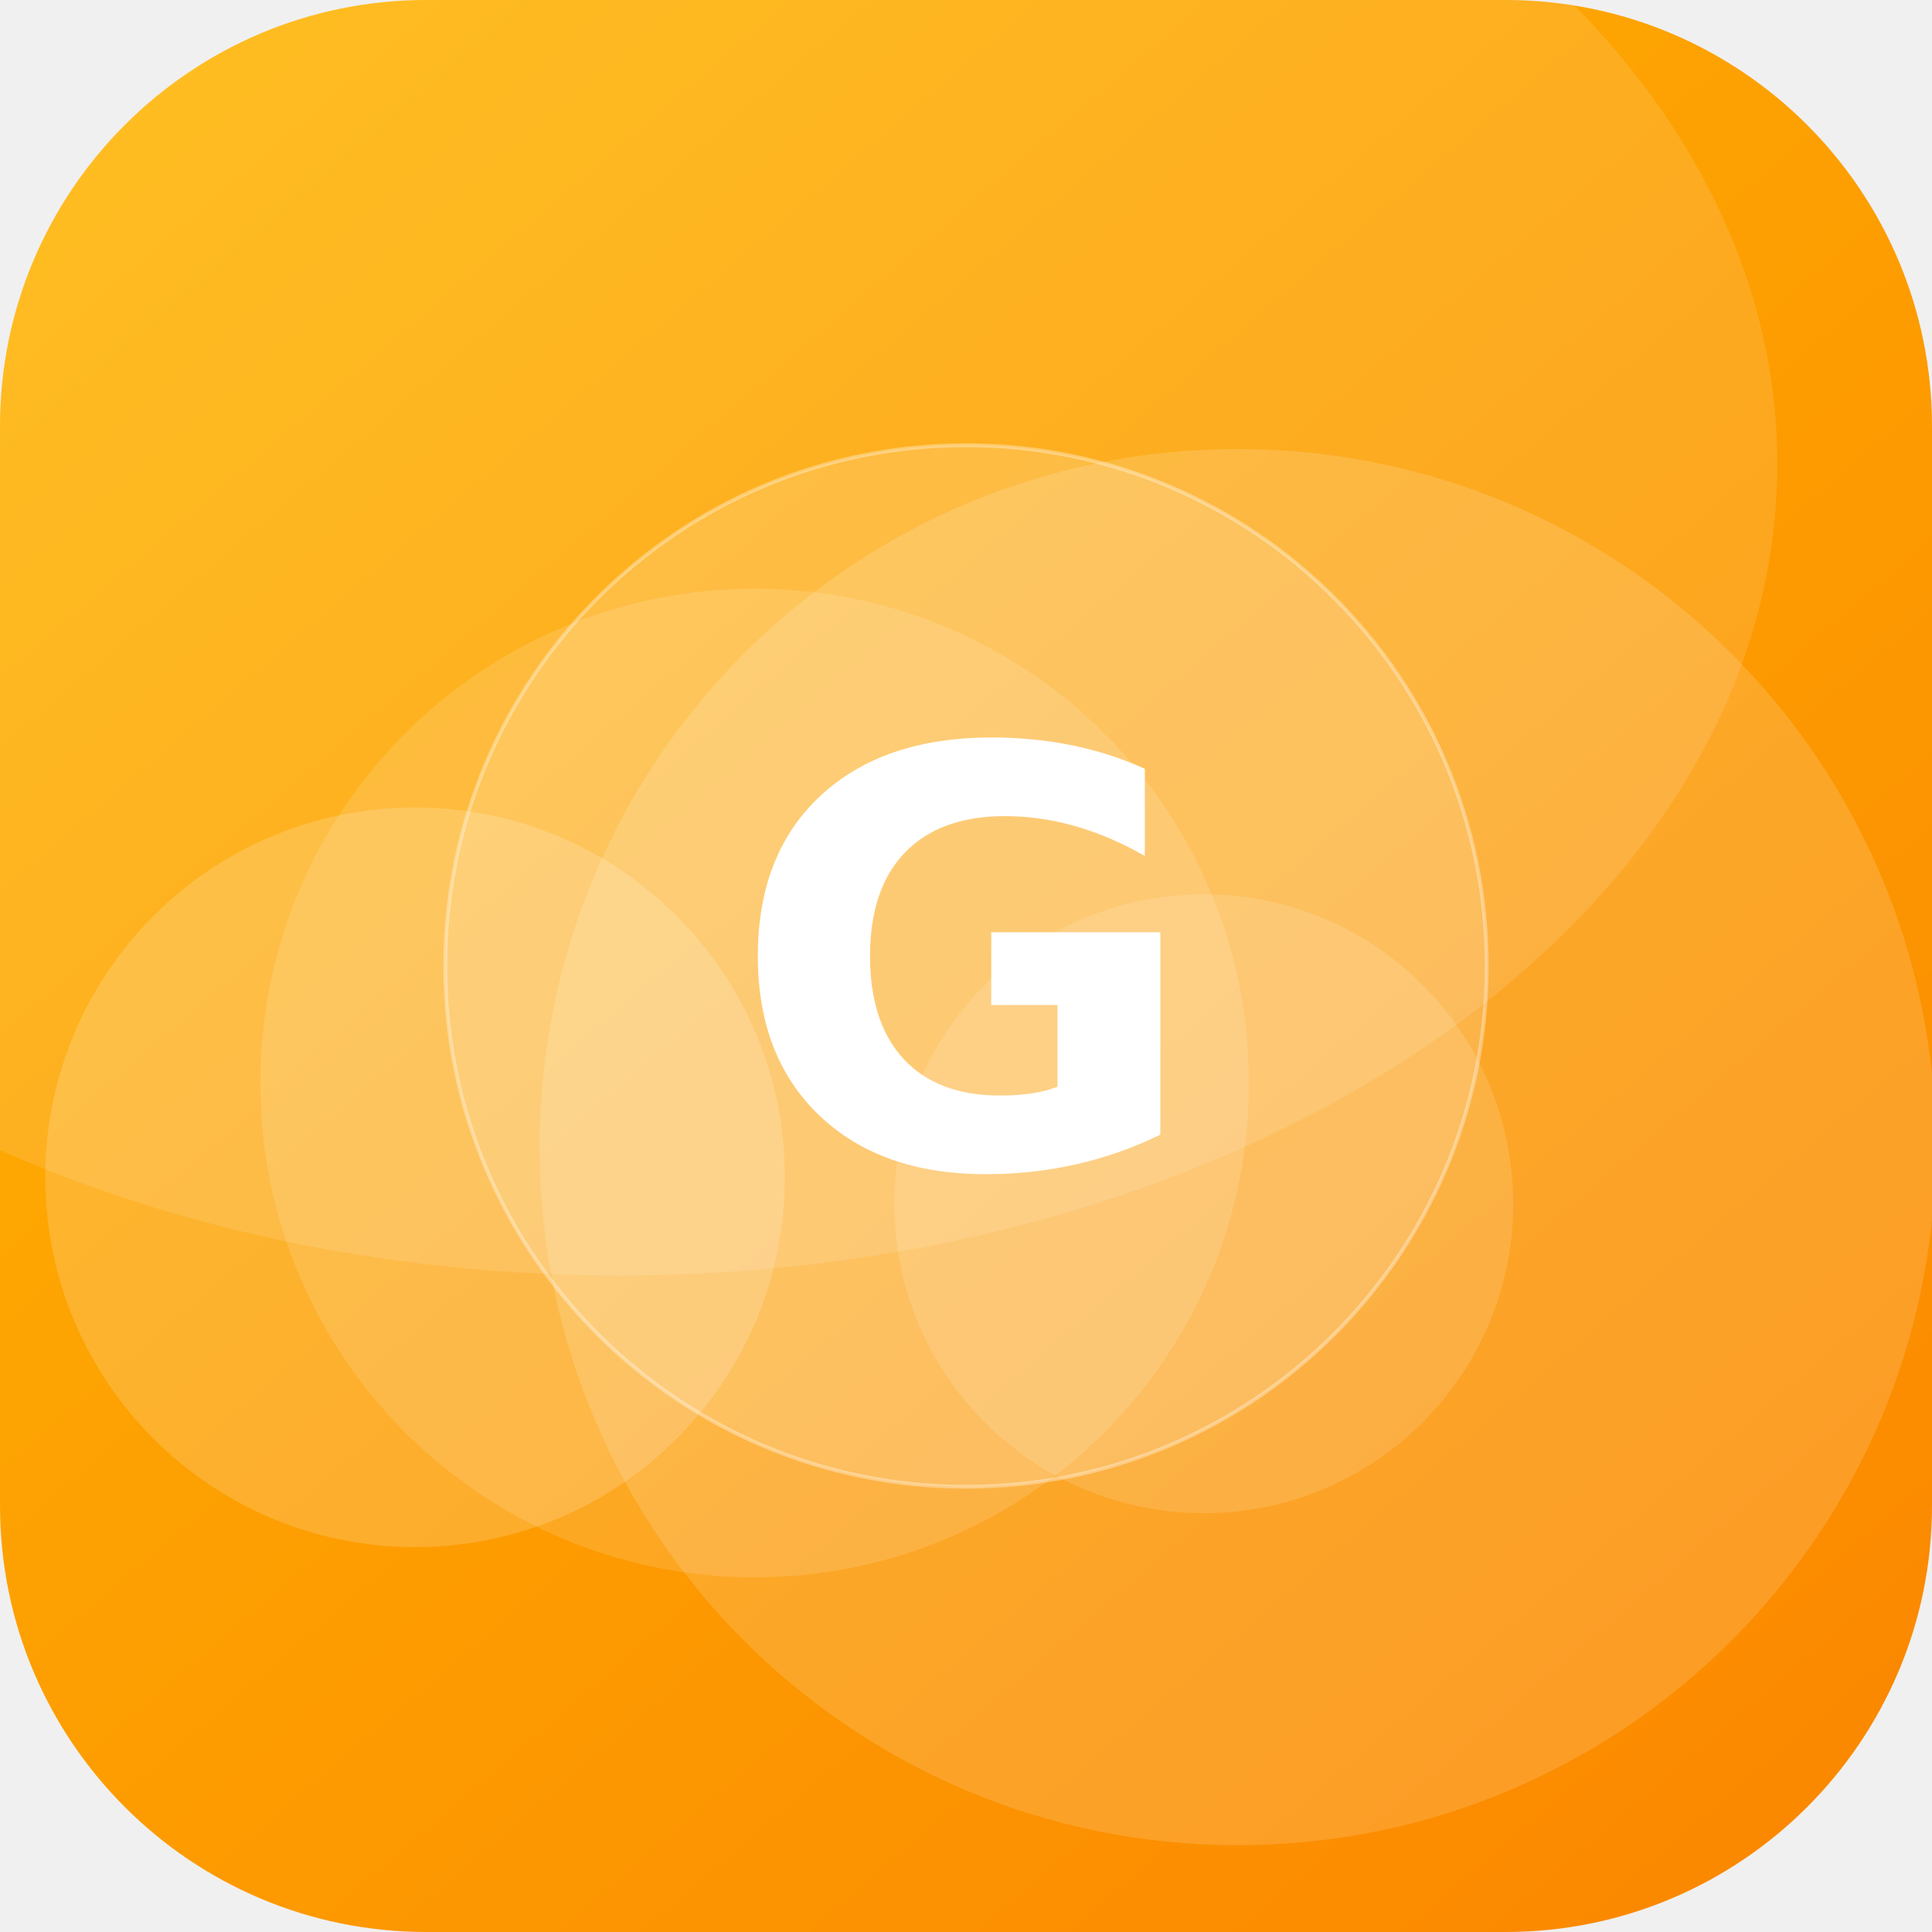
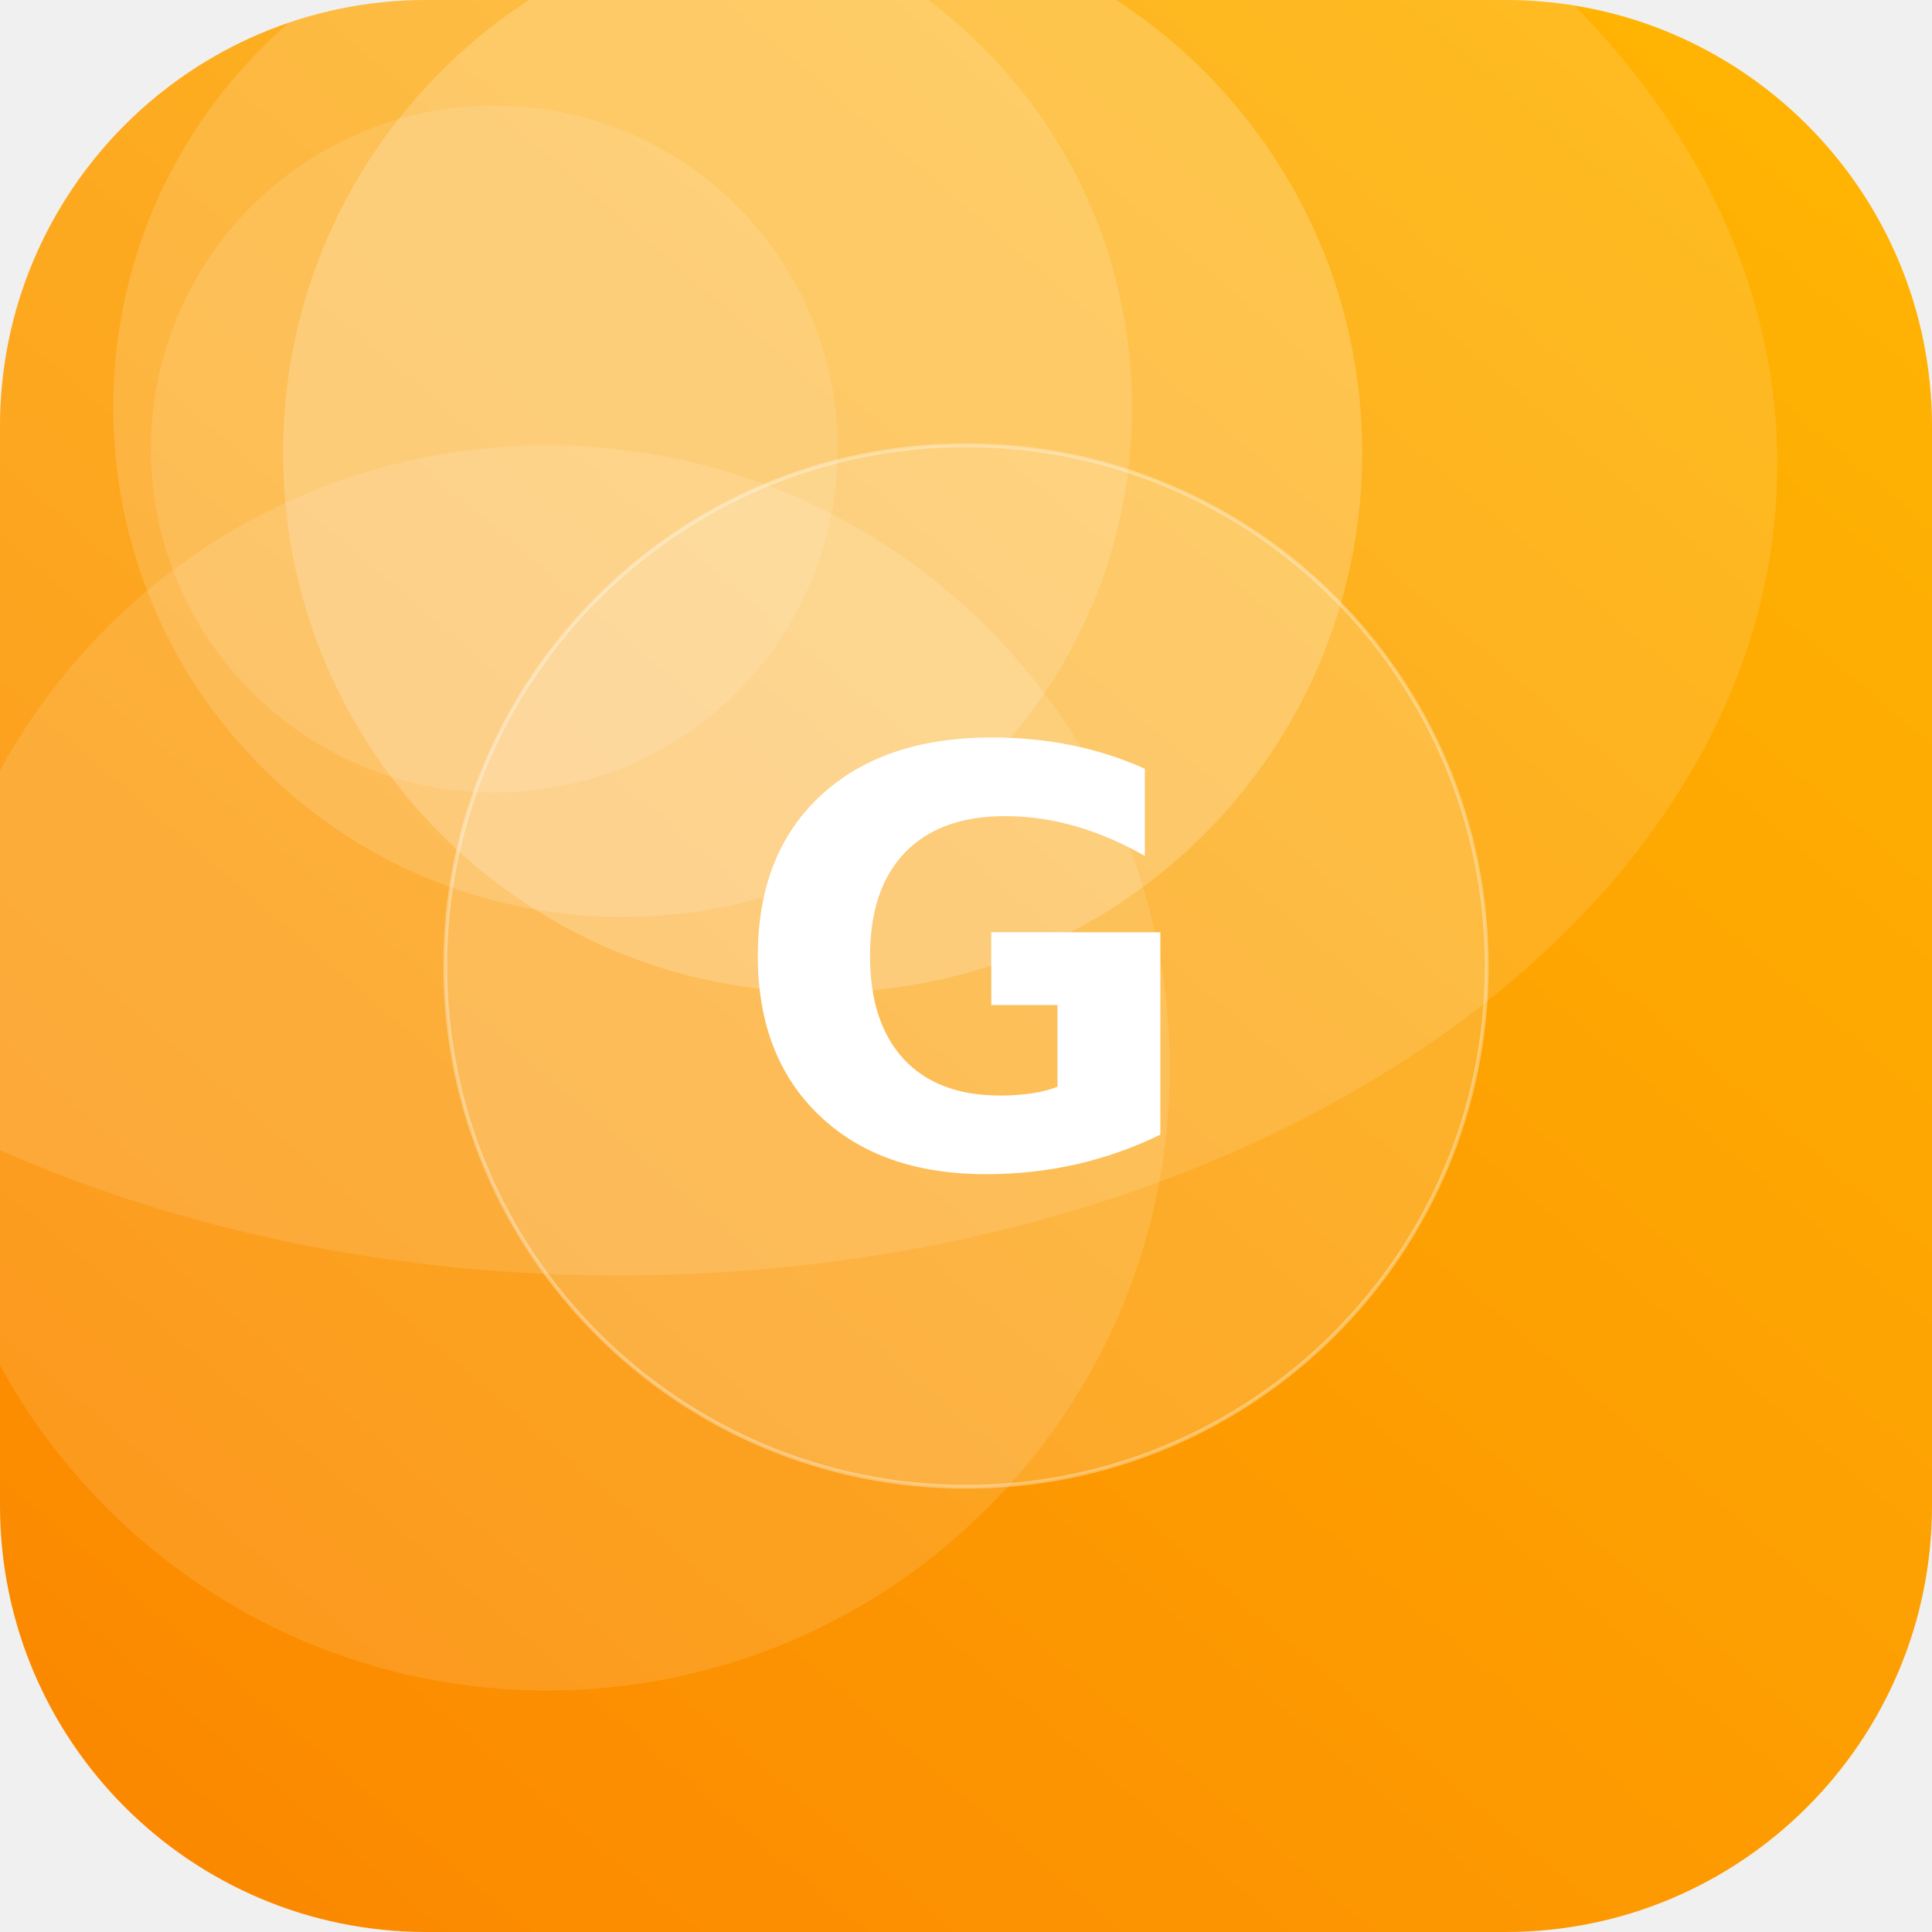
<svg xmlns="http://www.w3.org/2000/svg" width="512" height="512" viewBox="0 0 512 512">
  <defs>
-     <linearGradient id="g" x1="0" y1="0" x2="1" y2="1" gradientTransform="rotate(4 0.5 0.5)">
+     <linearGradient id="g" x1="0" y1="0" x2="1" y2="1" gradientTransform="rotate(86 0.5 0.5)">
      <stop offset="0" stop-color="#FFB703" />
      <stop offset="1" stop-color="#FB8500" />
    </linearGradient>
    <clipPath id="c">
      <rect width="512" height="512" rx="113" />
    </clipPath>
  </defs>
  <g clip-path="url(#c)">
    <rect width="512" height="512" fill="url(#g)" />
-     <circle cx="200" cy="287" r="131" fill="#FFFFFF" fill-opacity="0.13" />
-     <circle cx="328" cy="304" r="185" fill="#FFFFFF" fill-opacity="0.15" />
-     <circle cx="110" cy="312" r="98" fill="#FFFFFF" fill-opacity="0.17" />
-     <circle cx="319" cy="319" r="82" fill="#FFFFFF" fill-opacity="0.13" />
+     <circle cx="218" cy="120" r="143" fill="#FFFFFF" fill-opacity="0.20" />
+     <circle cx="145" cy="283" r="165" fill="#FFFFFF" fill-opacity="0.12" />
+     <circle cx="165" cy="108" r="135" fill="#FFFFFF" fill-opacity="0.15" />
+     <circle cx="131" cy="119" r="91" fill="#FFFFFF" fill-opacity="0.12" />
    <ellipse cx="164" cy="123" rx="307" ry="215" fill="#FFFFFF" fill-opacity="0.12" />
    <circle cx="256" cy="256" r="138" fill="#FFFFFF" fill-opacity="0.16" stroke="#FFFFFF" stroke-opacity="0.35" />
    <text x="50%" y="50%" dy="53" text-anchor="middle" font-family="DejaVu Sans, Helvetica, Arial, sans-serif" font-weight="bold" font-size="153" fill="#FFFFFF">G</text>
  </g>
</svg>
